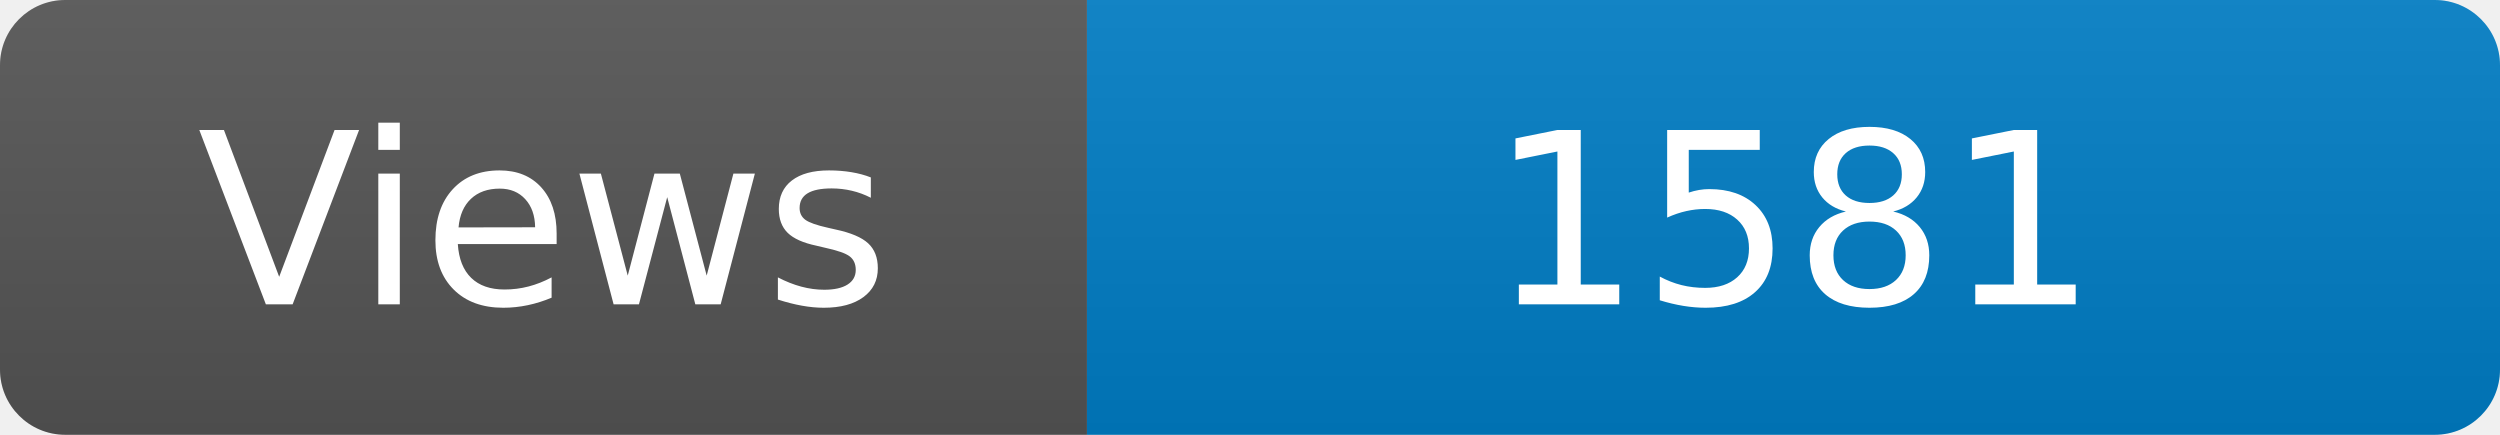
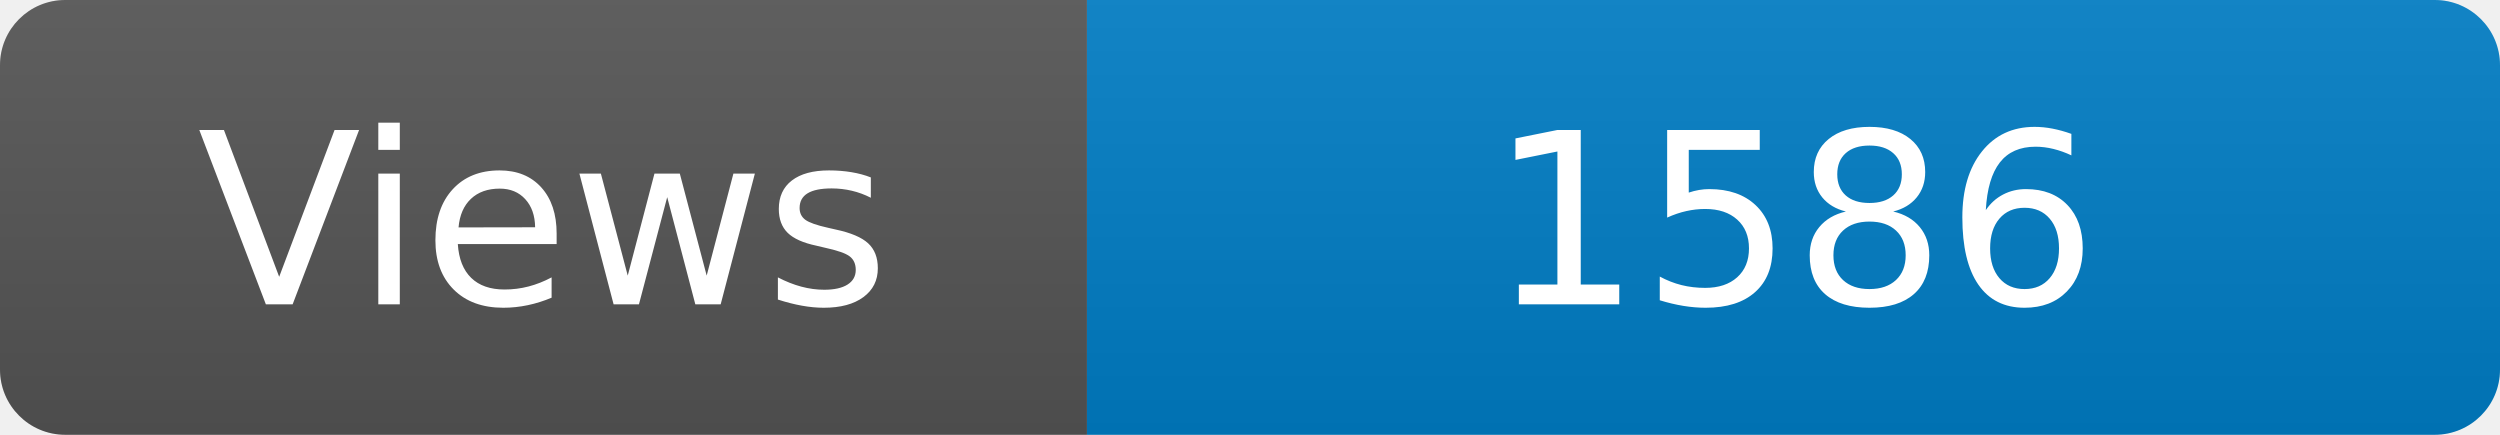
<svg xmlns="http://www.w3.org/2000/svg" width="115" height="20" role="img" aria-label="Maintained?: yes">
  <linearGradient id="s" x2="0" y2="100%">
    <stop offset="0" stop-color="#bbb" stop-opacity=".1" />
    <stop offset="1" stop-opacity=".1" />
  </linearGradient>
  <clipPath id="r">
    <rect width="115" height="20" rx="3" fill="#fff" />
  </clipPath>
  <g clip-path="url(#r)">
    <rect width="50" height="20" fill="#555" />
    <rect x="50" width="160" height="20" fill="#007ec6" />
    <rect width="115" height="20" fill="url(#s)" />
  </g>
  <g fill="#fff" text-anchor="middle" font-family="Verdana,Geneva,DejaVu Sans,sans-serif" font-size="110">
    <text x="250" y="140" transform="scale(.1)" fill="#fff">Views</text>
-     <text x="825" y="140" transform="scale(.1)" fill="#fff">1581</text>
+     <text x="825" y="140" transform="scale(.1)" fill="#fff">1586</text>
  </g>
</svg>
